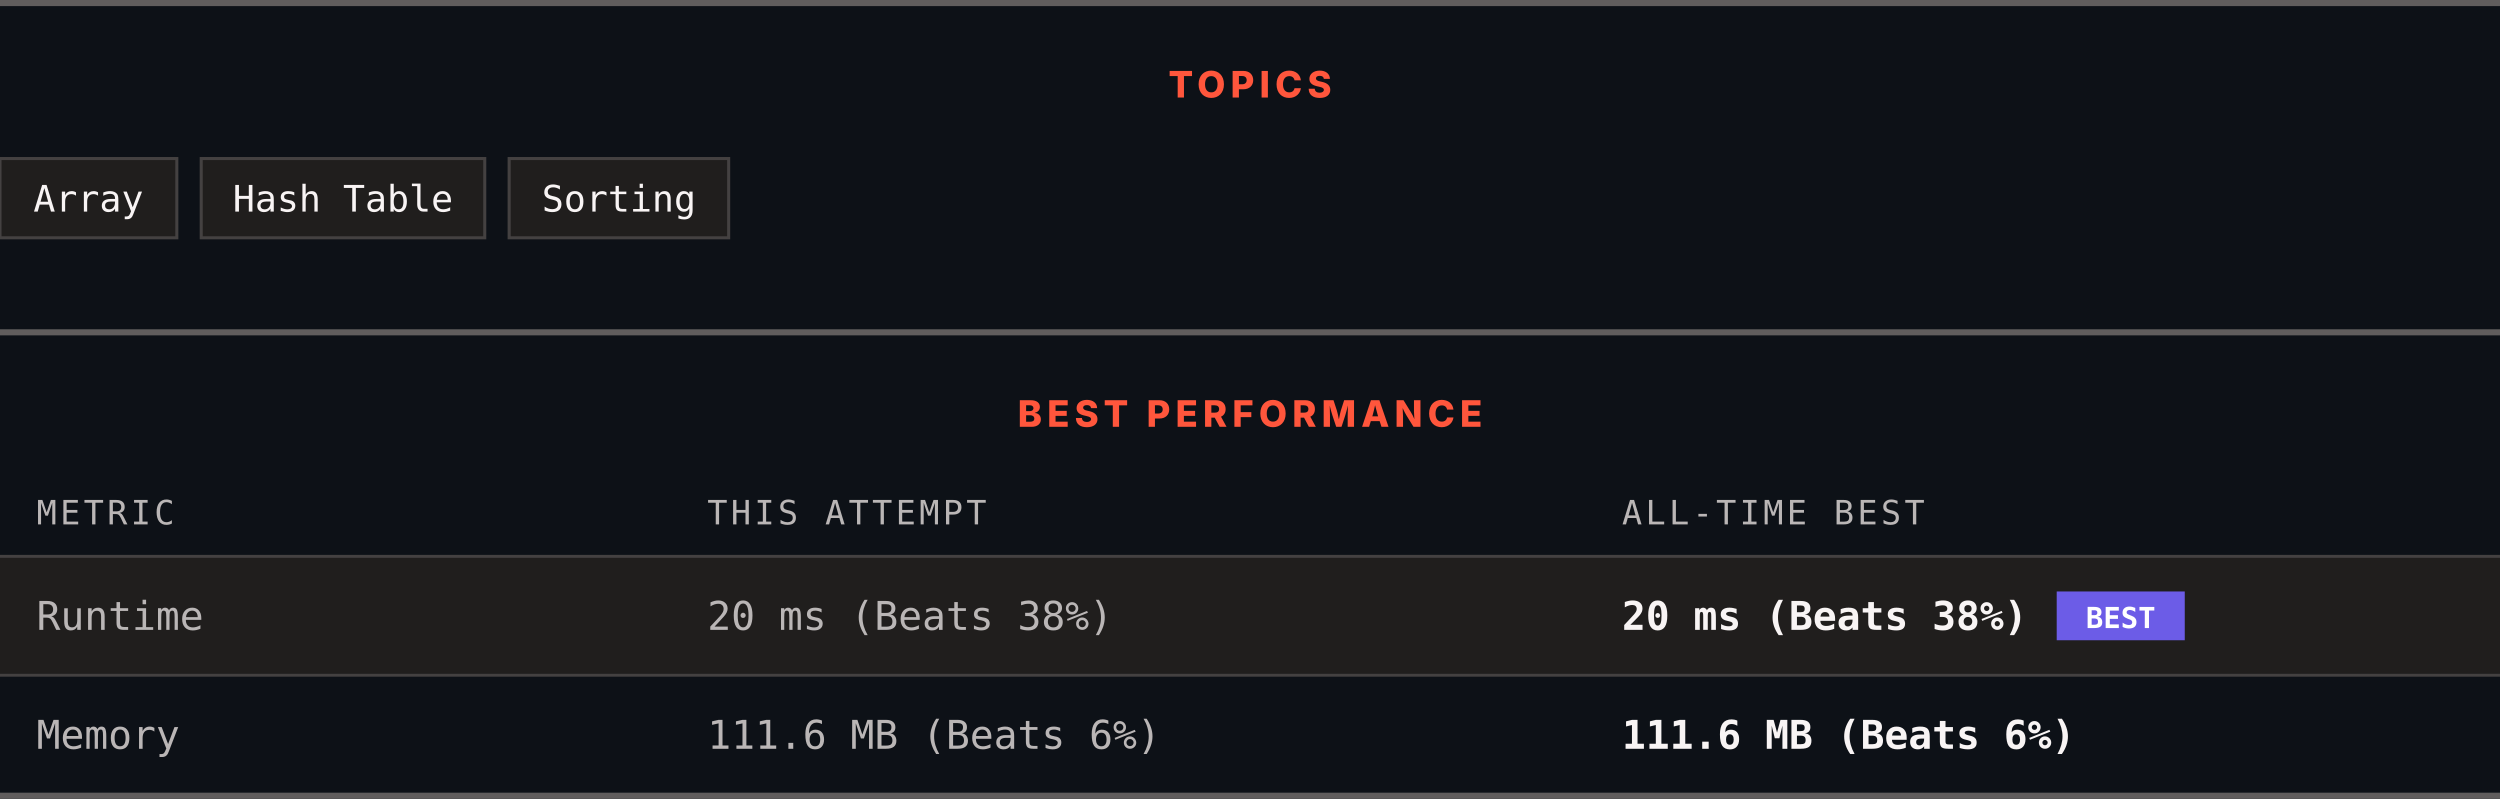
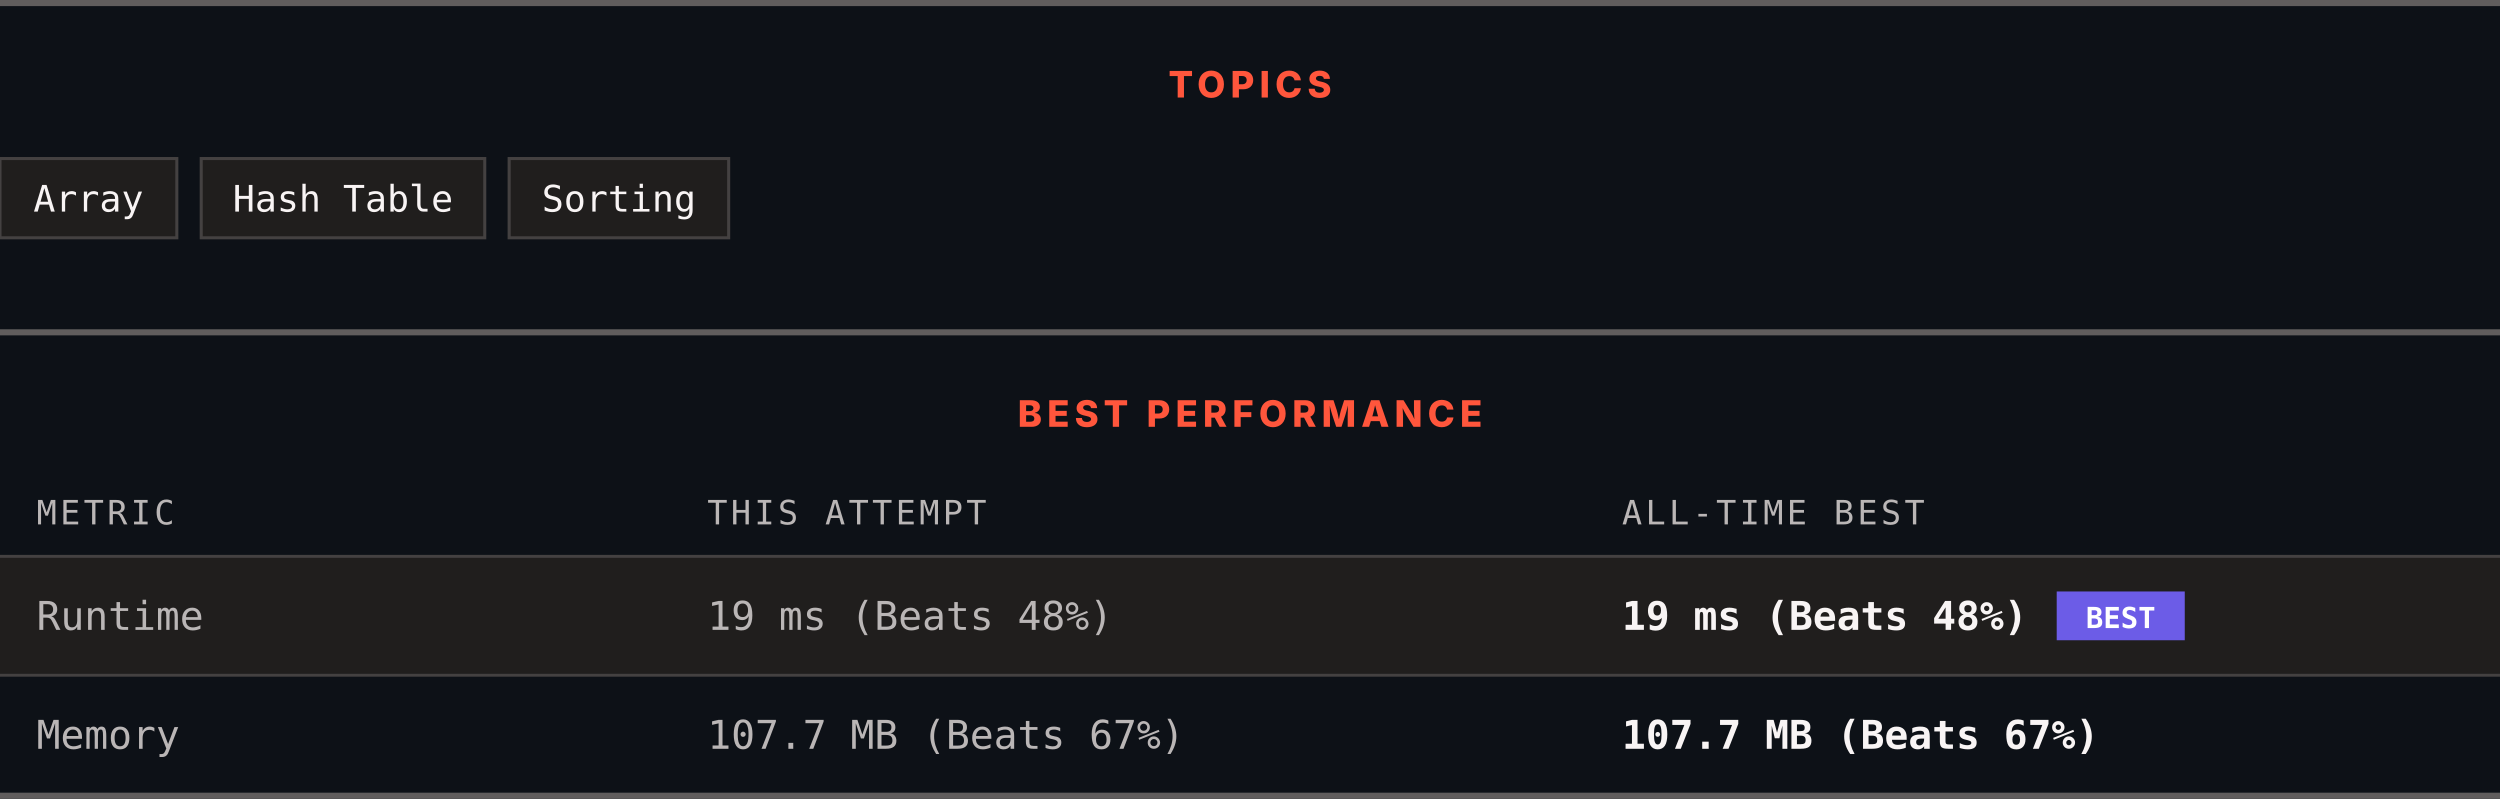
<svg xmlns="http://www.w3.org/2000/svg" width="820" height="262" viewBox="0 0 820 262" role="img" aria-label="Topics and best performance">
  <rect width="820" height="262" fill="#0d1117" />
  <rect x="0" y="0" width="820" height="2" fill="#605d5d" />
  <text x="410" y="32" text-anchor="middle" font-family="Archivo, system-ui, -apple-system, Segoe UI, sans-serif" font-size="12" font-weight="800" letter-spacing="1.68" fill="#ff563c">TOPICS</text>
  <rect x="0" y="52" width="58" height="26" fill="#201e1d" stroke="#444141" />
  <text x="29" y="69.4" text-anchor="middle" font-family="ui-monospace, SFMono-Regular, Menlo, Consolas, monospace" font-size="12" fill="#f8f4f4">Array</text>
  <rect x="66" y="52" width="93" height="26" fill="#201e1d" stroke="#444141" />
  <text x="112.5" y="69.4" text-anchor="middle" font-family="ui-monospace, SFMono-Regular, Menlo, Consolas, monospace" font-size="12" fill="#f8f4f4">Hash Table</text>
  <rect x="167" y="52" width="72" height="26" fill="#201e1d" stroke="#444141" />
  <text x="203" y="69.4" text-anchor="middle" font-family="ui-monospace, SFMono-Regular, Menlo, Consolas, monospace" font-size="12" fill="#f8f4f4">Sorting</text>
  <rect x="0" y="108" width="820" height="2" fill="#605d5d" />
  <text x="410" y="140" text-anchor="middle" font-family="Archivo, system-ui, -apple-system, Segoe UI, sans-serif" font-size="12" font-weight="800" letter-spacing="1.68" fill="#ff563c">BEST PERFORMANCE</text>
  <text x="12" y="172" font-family="ui-monospace, SFMono-Regular, Menlo, Consolas, monospace" font-size="11" letter-spacing="1.1" fill="#bab6b6">METRIC</text>
  <text x="232" y="172" font-family="ui-monospace, SFMono-Regular, Menlo, Consolas, monospace" font-size="11" letter-spacing="1.1" fill="#bab6b6">THIS ATTEMPT</text>
  <text x="532" y="172" font-family="ui-monospace, SFMono-Regular, Menlo, Consolas, monospace" font-size="11" letter-spacing="1.1" fill="#bab6b6">ALL-TIME BEST</text>
  <rect x="0" y="182" width="820" height="1" fill="#444141" />
  <rect x="0" y="183" width="820" height="38" fill="#201e1d" />
  <text x="12" y="206.6" font-family="ui-monospace, SFMono-Regular, Menlo, Consolas, monospace" font-size="13" fill="#bab6b6">Runtime</text>
-   <text x="232" y="206.6" font-family="ui-monospace, SFMono-Regular, Menlo, Consolas, monospace" font-size="13" fill="#bab6b6">20 ms (Beats 38%)</text>
-   <text x="532" y="206.6" font-family="ui-monospace, SFMono-Regular, Menlo, Consolas, monospace" font-size="13" font-weight="700" fill="#f8f4f4">20 ms (Beats 38%)</text>
+   <text x="232" y="206.6" font-family="ui-monospace, SFMono-Regular, Menlo, Consolas, monospace" font-size="13" fill="#bab6b6">19 ms (Beats 48%)</text>
+   <text x="532" y="206.6" font-family="ui-monospace, SFMono-Regular, Menlo, Consolas, monospace" font-size="13" font-weight="700" fill="#f8f4f4">19 ms (Beats 48%)</text>
  <rect x="674.6" y="194" width="42" height="16" fill="#6c5ce7" />
  <text x="695.6" y="206" text-anchor="middle" font-family="ui-monospace, SFMono-Regular, Menlo, Consolas, monospace" font-size="9.5" font-weight="700" fill="#ffffff">BEST</text>
  <rect x="0" y="221" width="820" height="1" fill="#444141" />
  <rect x="0" y="222" width="820" height="38" fill="#0d1117" />
  <text x="12" y="245.6" font-family="ui-monospace, SFMono-Regular, Menlo, Consolas, monospace" font-size="13" fill="#bab6b6">Memory</text>
-   <text x="232" y="245.6" font-family="ui-monospace, SFMono-Regular, Menlo, Consolas, monospace" font-size="13" fill="#bab6b6">111.6 MB (Beats 6%)</text>
-   <text x="532" y="245.6" font-family="ui-monospace, SFMono-Regular, Menlo, Consolas, monospace" font-size="13" font-weight="700" fill="#f8f4f4">111.6 MB (Beats 6%)</text>
+   <text x="232" y="245.6" font-family="ui-monospace, SFMono-Regular, Menlo, Consolas, monospace" font-size="13" fill="#bab6b6">107.7 MB (Beats 67%)</text>
+   <text x="532" y="245.6" font-family="ui-monospace, SFMono-Regular, Menlo, Consolas, monospace" font-size="13" font-weight="700" fill="#f8f4f4">107.7 MB (Beats 67%)</text>
  <rect x="0" y="260" width="820" height="2" fill="#605d5d" />
</svg>
